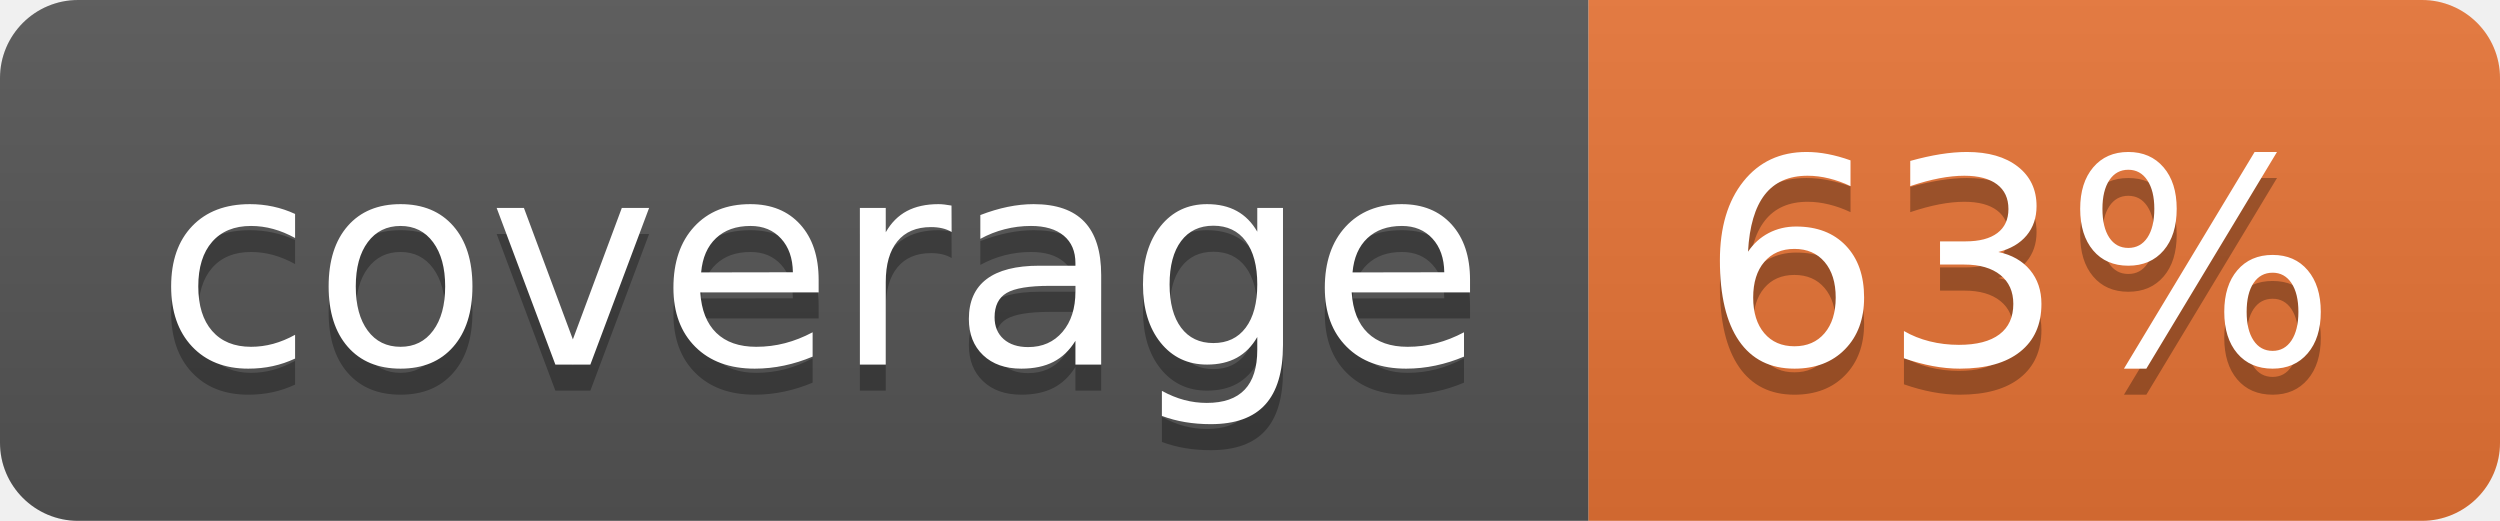
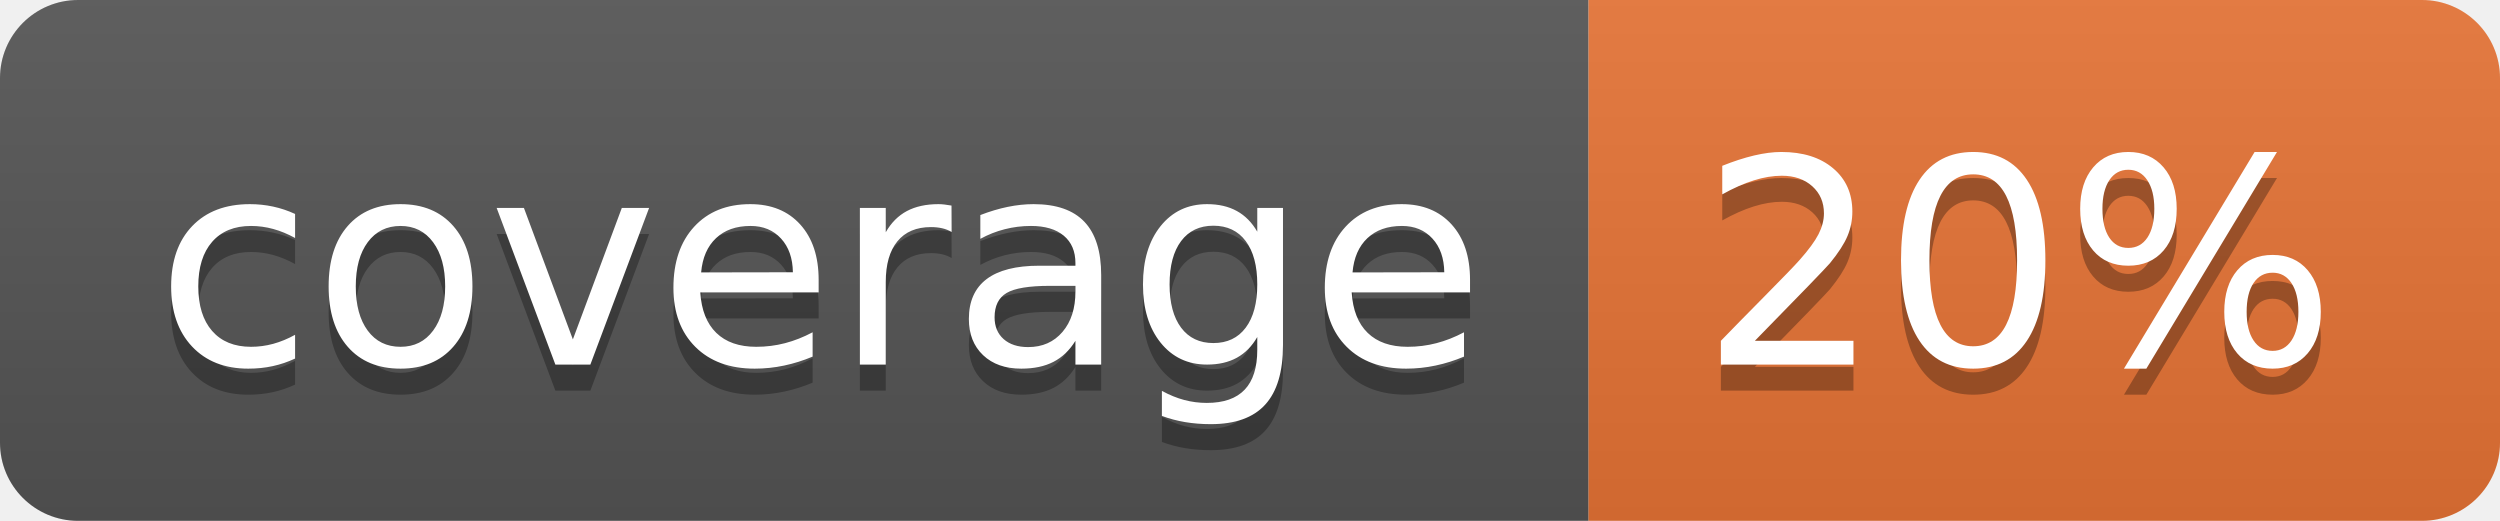
<svg xmlns="http://www.w3.org/2000/svg" width="96" height="20">
  <linearGradient id="b" x2="0" y2="100%">
    <stop offset="0" stop-color="#bbb" stop-opacity=".1" />
    <stop offset="1" stop-opacity=".1" />
  </linearGradient>
  <clipPath id="a">
    <rect width="96" height="20" rx="3" fill="#fff" />
  </clipPath>
  <g clip-path="url(#a)">
    <path fill="#555" d="M0 0h61v20H0z" />
    <path fill="#E87435" d="M61 0h35v20H61z" />
    <path fill="url(#b)" d="M0 0h96v20H0z" />
  </g>
  <g fill="#fff" text-anchor="middle" font-family="DejaVu Sans,Verdana,Geneva,sans-serif" font-size="110">
    <text x="315" y="150" fill="#010101" fill-opacity=".3" transform="scale(.1)" textLength="510">coverage</text>
    <text x="315" y="140" transform="scale(.1)" textLength="510">coverage</text>
-     <text x="775" y="150" fill="#010101" fill-opacity=".3" transform="scale(.1)" textLength="250">63%</text>
-     <text x="775" y="140" transform="scale(.1)" textLength="250">63%</text>
+     <text x="775" y="150" fill="#010101" fill-opacity=".3" transform="scale(.1)" textLength="250">20%</text>
+     <text x="775" y="140" transform="scale(.1)" textLength="250">20%</text>
  </g>
</svg>
